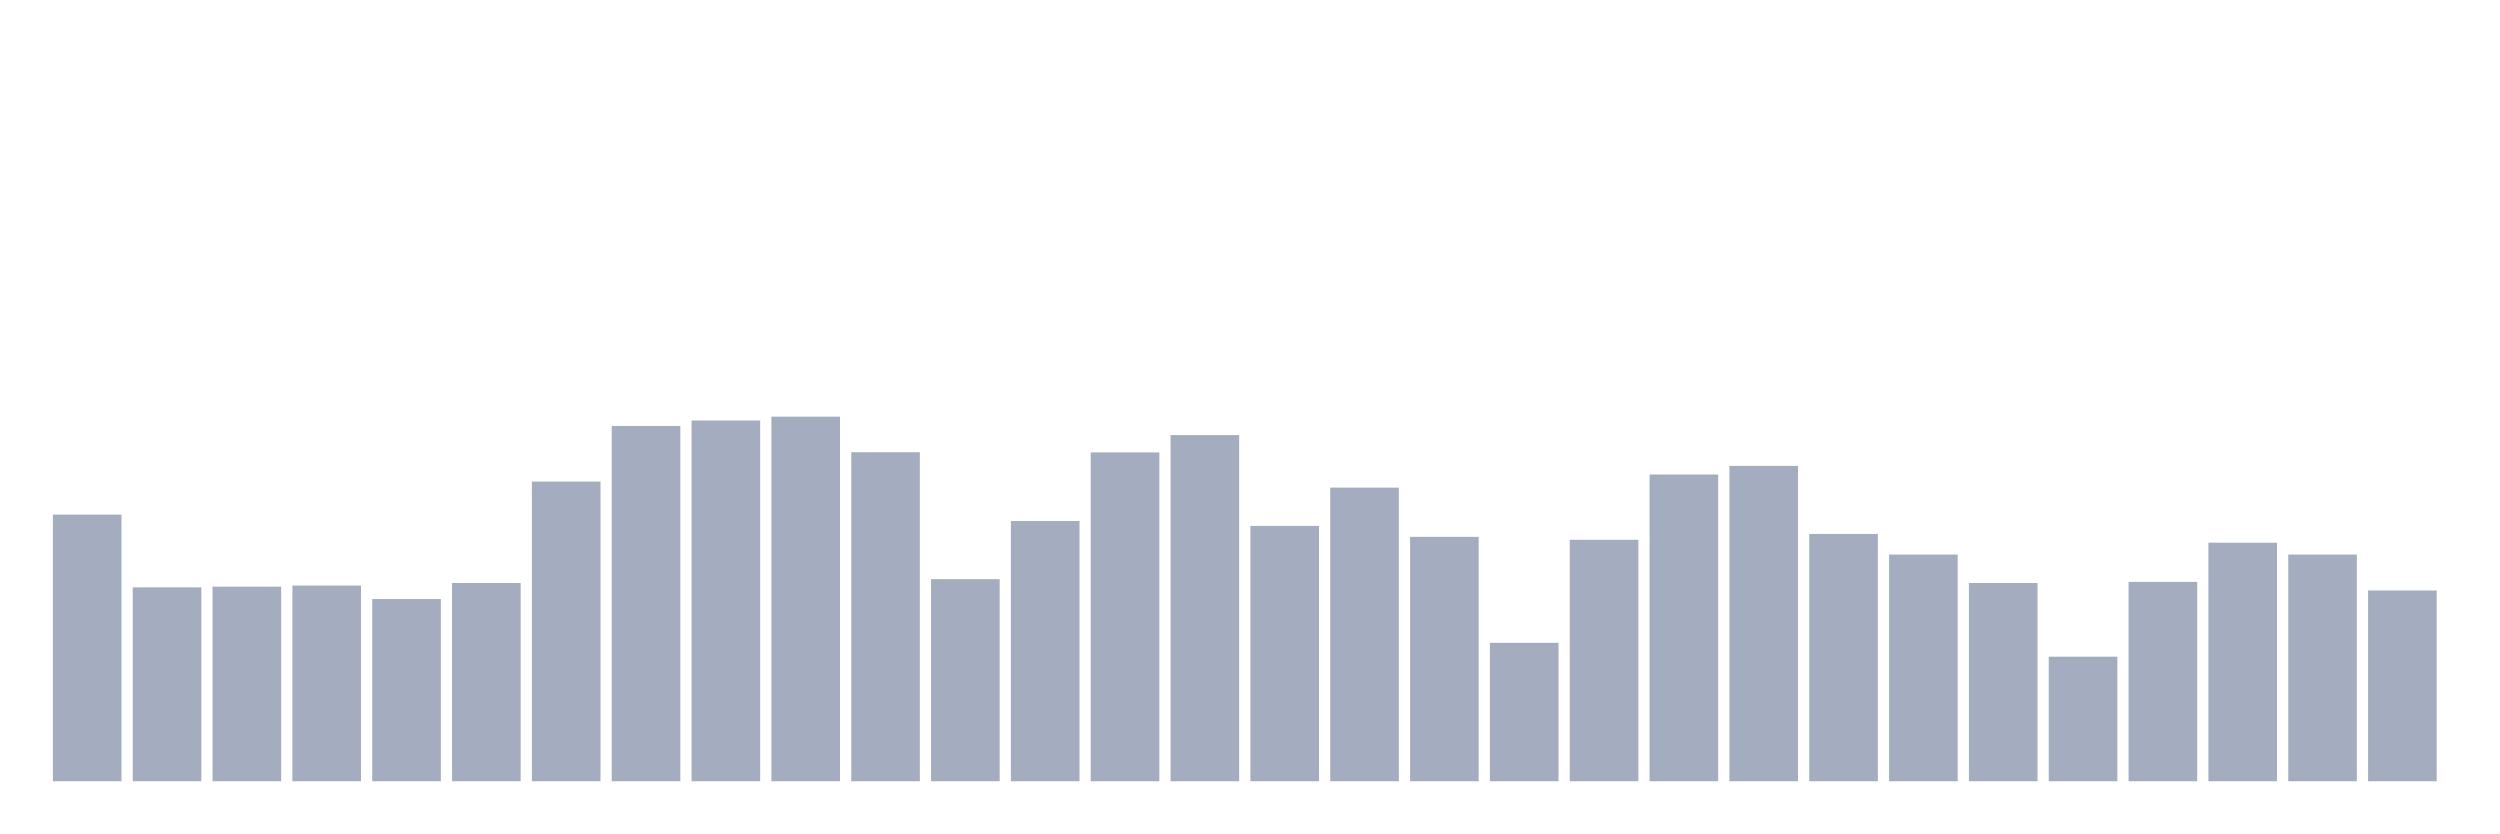
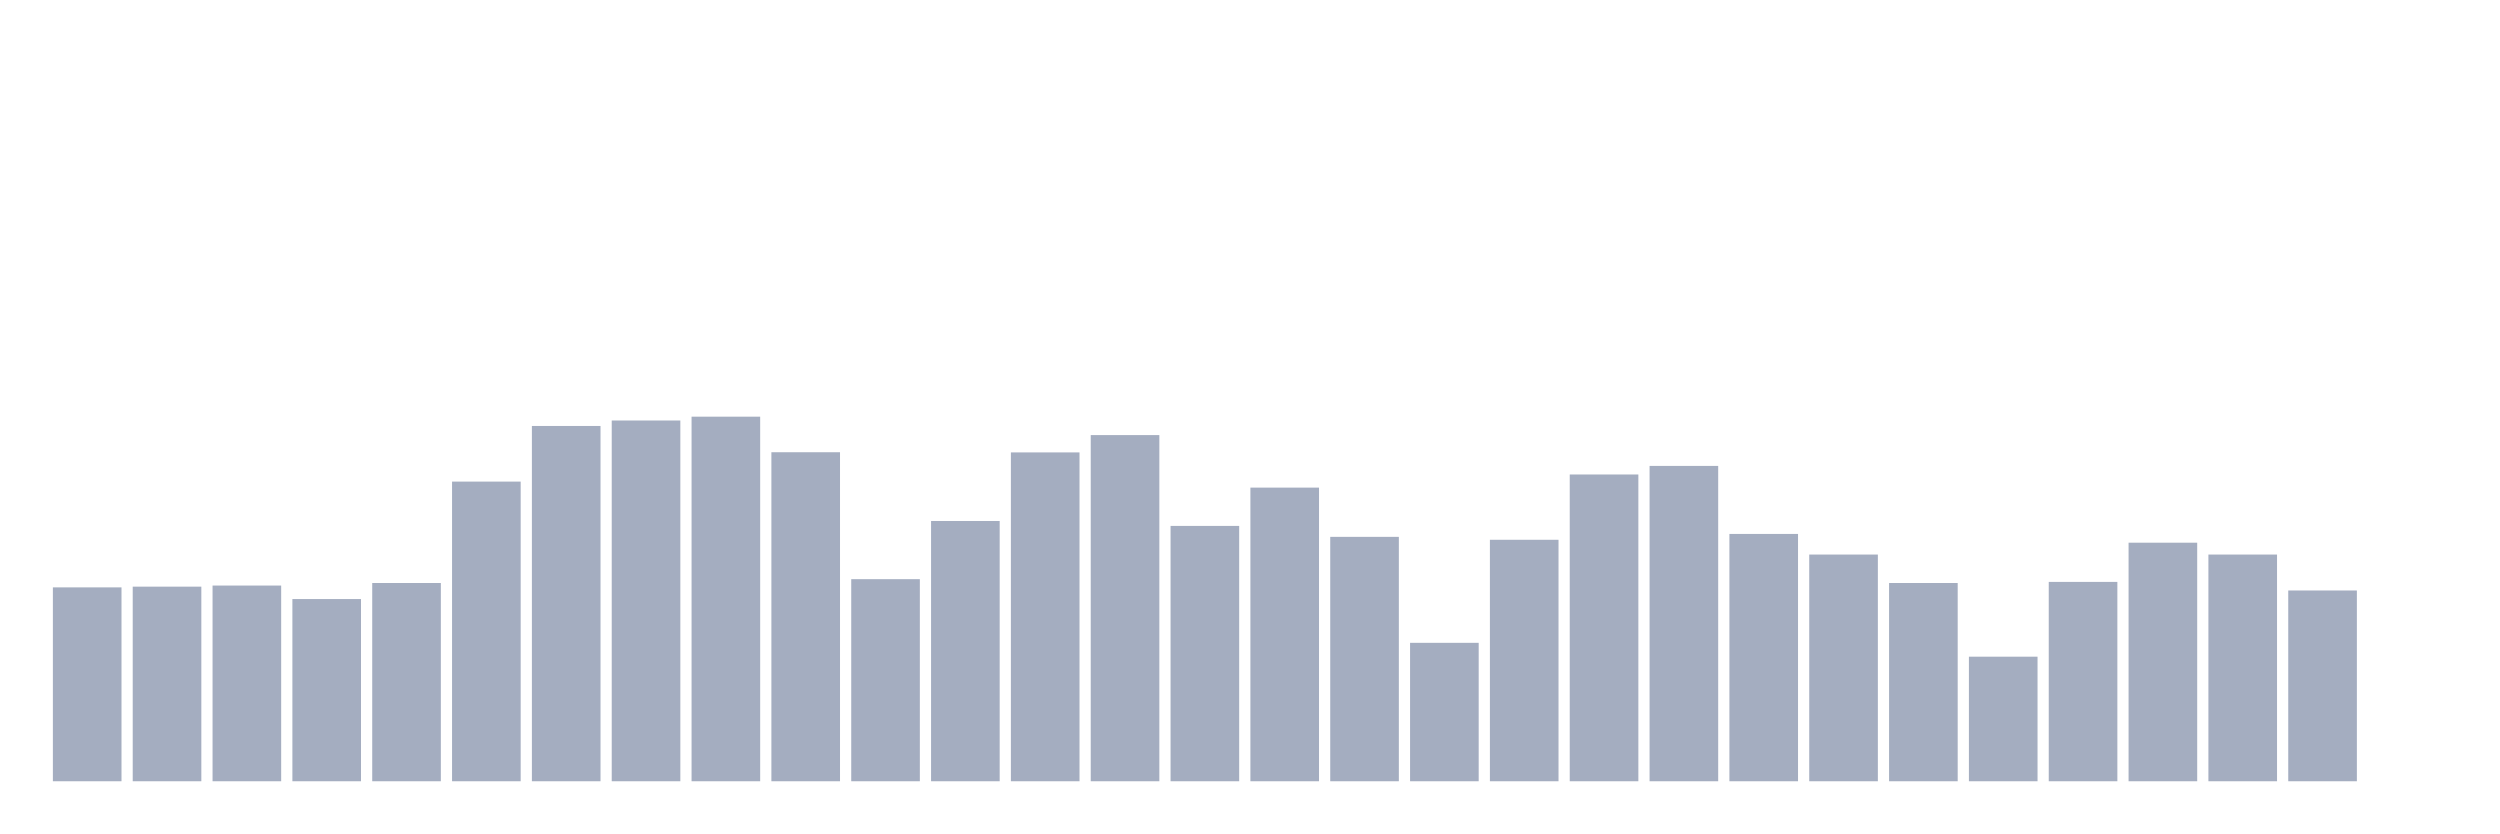
<svg xmlns="http://www.w3.org/2000/svg" viewBox="0 0 480 160">
  <g transform="translate(10,10)">
-     <rect class="bar" x="0.153" width="13.175" y="88.804" height="51.196" fill="rgb(164,173,192)" />
-     <rect class="bar" x="15.482" width="13.175" y="102.776" height="37.224" fill="rgb(164,173,192)" />
-     <rect class="bar" x="30.81" width="13.175" y="102.636" height="37.364" fill="rgb(164,173,192)" />
-     <rect class="bar" x="46.138" width="13.175" y="102.426" height="37.574" fill="rgb(164,173,192)" />
-     <rect class="bar" x="61.466" width="13.175" y="105.018" height="34.982" fill="rgb(164,173,192)" />
-     <rect class="bar" x="76.794" width="13.175" y="101.936" height="38.064" fill="rgb(164,173,192)" />
-     <rect class="bar" x="92.123" width="13.175" y="82.466" height="57.534" fill="rgb(164,173,192)" />
-     <rect class="bar" x="107.451" width="13.175" y="71.786" height="68.214" fill="rgb(164,173,192)" />
-     <rect class="bar" x="122.779" width="13.175" y="70.735" height="69.265" fill="rgb(164,173,192)" />
-     <rect class="bar" x="138.107" width="13.175" y="70" height="70" fill="rgb(164,173,192)" />
-     <rect class="bar" x="153.436" width="13.175" y="76.828" height="63.172" fill="rgb(164,173,192)" />
-     <rect class="bar" x="168.764" width="13.175" y="101.201" height="38.799" fill="rgb(164,173,192)" />
-     <rect class="bar" x="184.092" width="13.175" y="90.03" height="49.97" fill="rgb(164,173,192)" />
-     <rect class="bar" x="199.42" width="13.175" y="76.863" height="63.137" fill="rgb(164,173,192)" />
-     <rect class="bar" x="214.748" width="13.175" y="73.537" height="66.463" fill="rgb(164,173,192)" />
-     <rect class="bar" x="230.077" width="13.175" y="90.975" height="49.025" fill="rgb(164,173,192)" />
-     <rect class="bar" x="245.405" width="13.175" y="83.622" height="56.378" fill="rgb(164,173,192)" />
-     <rect class="bar" x="260.733" width="13.175" y="93.077" height="46.923" fill="rgb(164,173,192)" />
-     <rect class="bar" x="276.061" width="13.175" y="113.422" height="26.578" fill="rgb(164,173,192)" />
-     <rect class="bar" x="291.39" width="13.175" y="93.637" height="46.363" fill="rgb(164,173,192)" />
-     <rect class="bar" x="306.718" width="13.175" y="81.101" height="58.899" fill="rgb(164,173,192)" />
-     <rect class="bar" x="322.046" width="13.175" y="79.455" height="60.545" fill="rgb(164,173,192)" />
-     <rect class="bar" x="337.374" width="13.175" y="92.516" height="47.484" fill="rgb(164,173,192)" />
-     <rect class="bar" x="352.702" width="13.175" y="96.473" height="43.527" fill="rgb(164,173,192)" />
-     <rect class="bar" x="368.031" width="13.175" y="101.936" height="38.064" fill="rgb(164,173,192)" />
-     <rect class="bar" x="383.359" width="13.175" y="116.083" height="23.917" fill="rgb(164,173,192)" />
-     <rect class="bar" x="398.687" width="13.175" y="101.726" height="38.274" fill="rgb(164,173,192)" />
-     <rect class="bar" x="414.015" width="13.175" y="94.197" height="45.803" fill="rgb(164,173,192)" />
-     <rect class="bar" x="429.344" width="13.175" y="96.473" height="43.527" fill="rgb(164,173,192)" />
-     <rect class="bar" x="444.672" width="13.175" y="103.372" height="36.628" fill="rgb(164,173,192)" />
+     <rect class="bar" x="0.153" width="13.175" y="102.776" height="37.224" fill="rgb(164,173,192)" />
+     <rect class="bar" x="15.482" width="13.175" y="102.636" height="37.364" fill="rgb(164,173,192)" />
+     <rect class="bar" x="30.81" width="13.175" y="102.426" height="37.574" fill="rgb(164,173,192)" />
+     <rect class="bar" x="46.138" width="13.175" y="105.018" height="34.982" fill="rgb(164,173,192)" />
+     <rect class="bar" x="61.466" width="13.175" y="101.936" height="38.064" fill="rgb(164,173,192)" />
+     <rect class="bar" x="76.794" width="13.175" y="82.466" height="57.534" fill="rgb(164,173,192)" />
+     <rect class="bar" x="92.123" width="13.175" y="71.786" height="68.214" fill="rgb(164,173,192)" />
+     <rect class="bar" x="107.451" width="13.175" y="70.735" height="69.265" fill="rgb(164,173,192)" />
+     <rect class="bar" x="122.779" width="13.175" y="70" height="70" fill="rgb(164,173,192)" />
+     <rect class="bar" x="138.107" width="13.175" y="76.828" height="63.172" fill="rgb(164,173,192)" />
+     <rect class="bar" x="153.436" width="13.175" y="101.201" height="38.799" fill="rgb(164,173,192)" />
+     <rect class="bar" x="168.764" width="13.175" y="90.03" height="49.97" fill="rgb(164,173,192)" />
+     <rect class="bar" x="184.092" width="13.175" y="76.863" height="63.137" fill="rgb(164,173,192)" />
+     <rect class="bar" x="199.42" width="13.175" y="73.537" height="66.463" fill="rgb(164,173,192)" />
+     <rect class="bar" x="214.748" width="13.175" y="90.975" height="49.025" fill="rgb(164,173,192)" />
+     <rect class="bar" x="230.077" width="13.175" y="83.622" height="56.378" fill="rgb(164,173,192)" />
+     <rect class="bar" x="245.405" width="13.175" y="93.077" height="46.923" fill="rgb(164,173,192)" />
+     <rect class="bar" x="260.733" width="13.175" y="113.422" height="26.578" fill="rgb(164,173,192)" />
+     <rect class="bar" x="276.061" width="13.175" y="93.637" height="46.363" fill="rgb(164,173,192)" />
+     <rect class="bar" x="291.39" width="13.175" y="81.101" height="58.899" fill="rgb(164,173,192)" />
+     <rect class="bar" x="306.718" width="13.175" y="79.455" height="60.545" fill="rgb(164,173,192)" />
+     <rect class="bar" x="322.046" width="13.175" y="92.516" height="47.484" fill="rgb(164,173,192)" />
+     <rect class="bar" x="337.374" width="13.175" y="96.473" height="43.527" fill="rgb(164,173,192)" />
+     <rect class="bar" x="352.702" width="13.175" y="101.936" height="38.064" fill="rgb(164,173,192)" />
+     <rect class="bar" x="368.031" width="13.175" y="116.083" height="23.917" fill="rgb(164,173,192)" />
+     <rect class="bar" x="383.359" width="13.175" y="101.726" height="38.274" fill="rgb(164,173,192)" />
+     <rect class="bar" x="398.687" width="13.175" y="94.197" height="45.803" fill="rgb(164,173,192)" />
+     <rect class="bar" x="414.015" width="13.175" y="96.473" height="43.527" fill="rgb(164,173,192)" />
+     <rect class="bar" x="429.344" width="13.175" y="103.372" height="36.628" fill="rgb(164,173,192)" />
+     <rect class="bar" x="444.672" width="13.175" y="140" height="0" fill="rgb(164,173,192)" />
  </g>
</svg>
